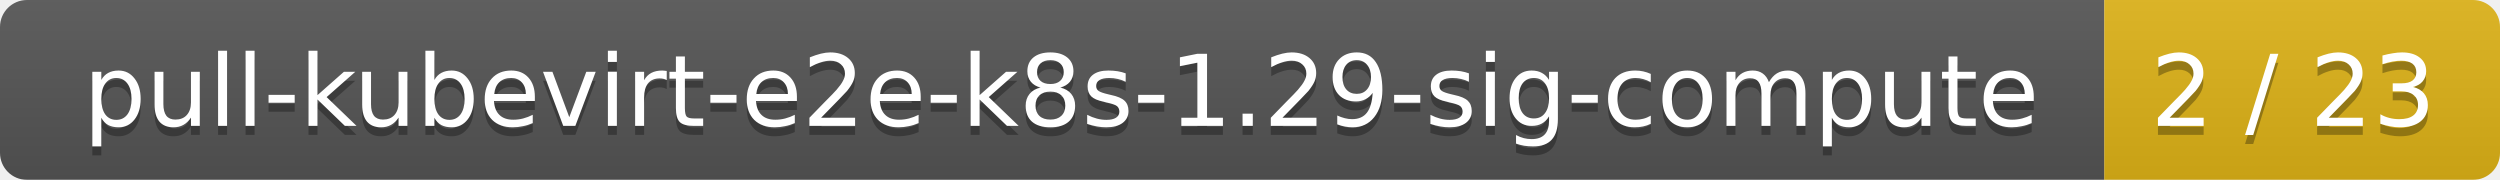
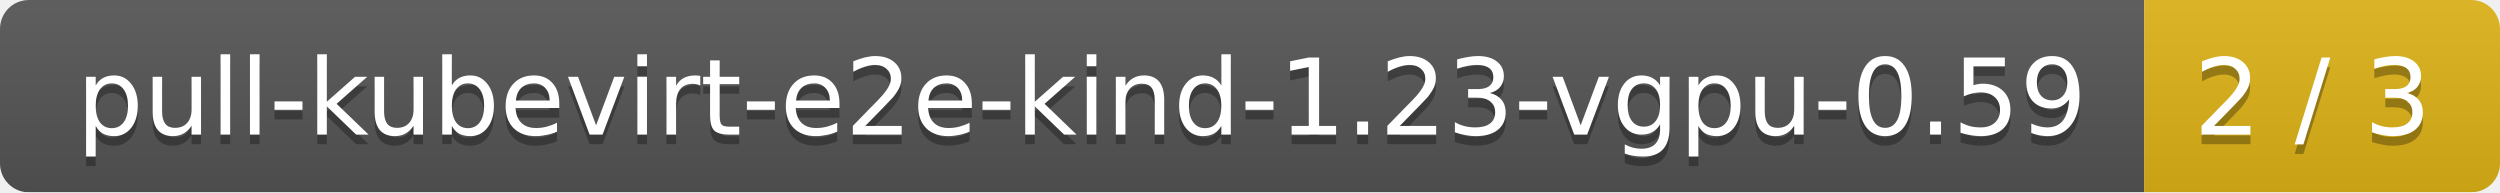
- <svg xmlns="http://www.w3.org/2000/svg" width="278" height="20">
+ <svg xmlns="http://www.w3.org/2000/svg" width="260" height="20">
  <linearGradient id="smooth" x2="0" y2="100%">
    <stop offset="0" stop-color="#bbb" stop-opacity=".1" />
    <stop offset="1" stop-opacity=".1" />
  </linearGradient>
  <mask id="round">
-     <rect width="278" height="20" rx="3" fill="#fff" />
+     <rect width="260" height="20" rx="3" fill="#fff" />
  </mask>
  <g mask="url(#round)">
-     <rect width="234" height="20" fill="#555" />
-     <rect x="234" width="44" height="20" fill="#dfb317" />
-     <rect width="278" height="20" fill="url(#smooth)" />
+     <rect width="223" height="20" fill="#555" />
+     <rect x="223" width="37" height="20" fill="#dfb317" />
+     <rect width="260" height="20" fill="url(#smooth)" />
  </g>
  <g fill="#fff" text-anchor="middle" font-family="DejaVu Sans,Verdana,Geneva,sans-serif" font-size="11">
-     <text x="118" y="15" fill="#010101" fill-opacity=".3">pull-kubevirt-e2e-k8s-1.29-sig-compute</text>
-     <text x="118" y="14">pull-kubevirt-e2e-k8s-1.29-sig-compute</text>
-     <text x="255" y="15" fill="#010101" fill-opacity=".3">2 / 23</text>
-     <text x="255" y="14">2 / 23</text>
+     <text x="112.5" y="15" fill="#010101" fill-opacity=".3">pull-kubevirt-e2e-kind-1.23-vgpu-0.59</text>
+     <text x="112.5" y="14">pull-kubevirt-e2e-kind-1.23-vgpu-0.59</text>
+     <text x="240.5" y="15" fill="#010101" fill-opacity=".3">2 / 3</text>
+     <text x="240.5" y="14">2 / 3</text>
  </g>
</svg>
